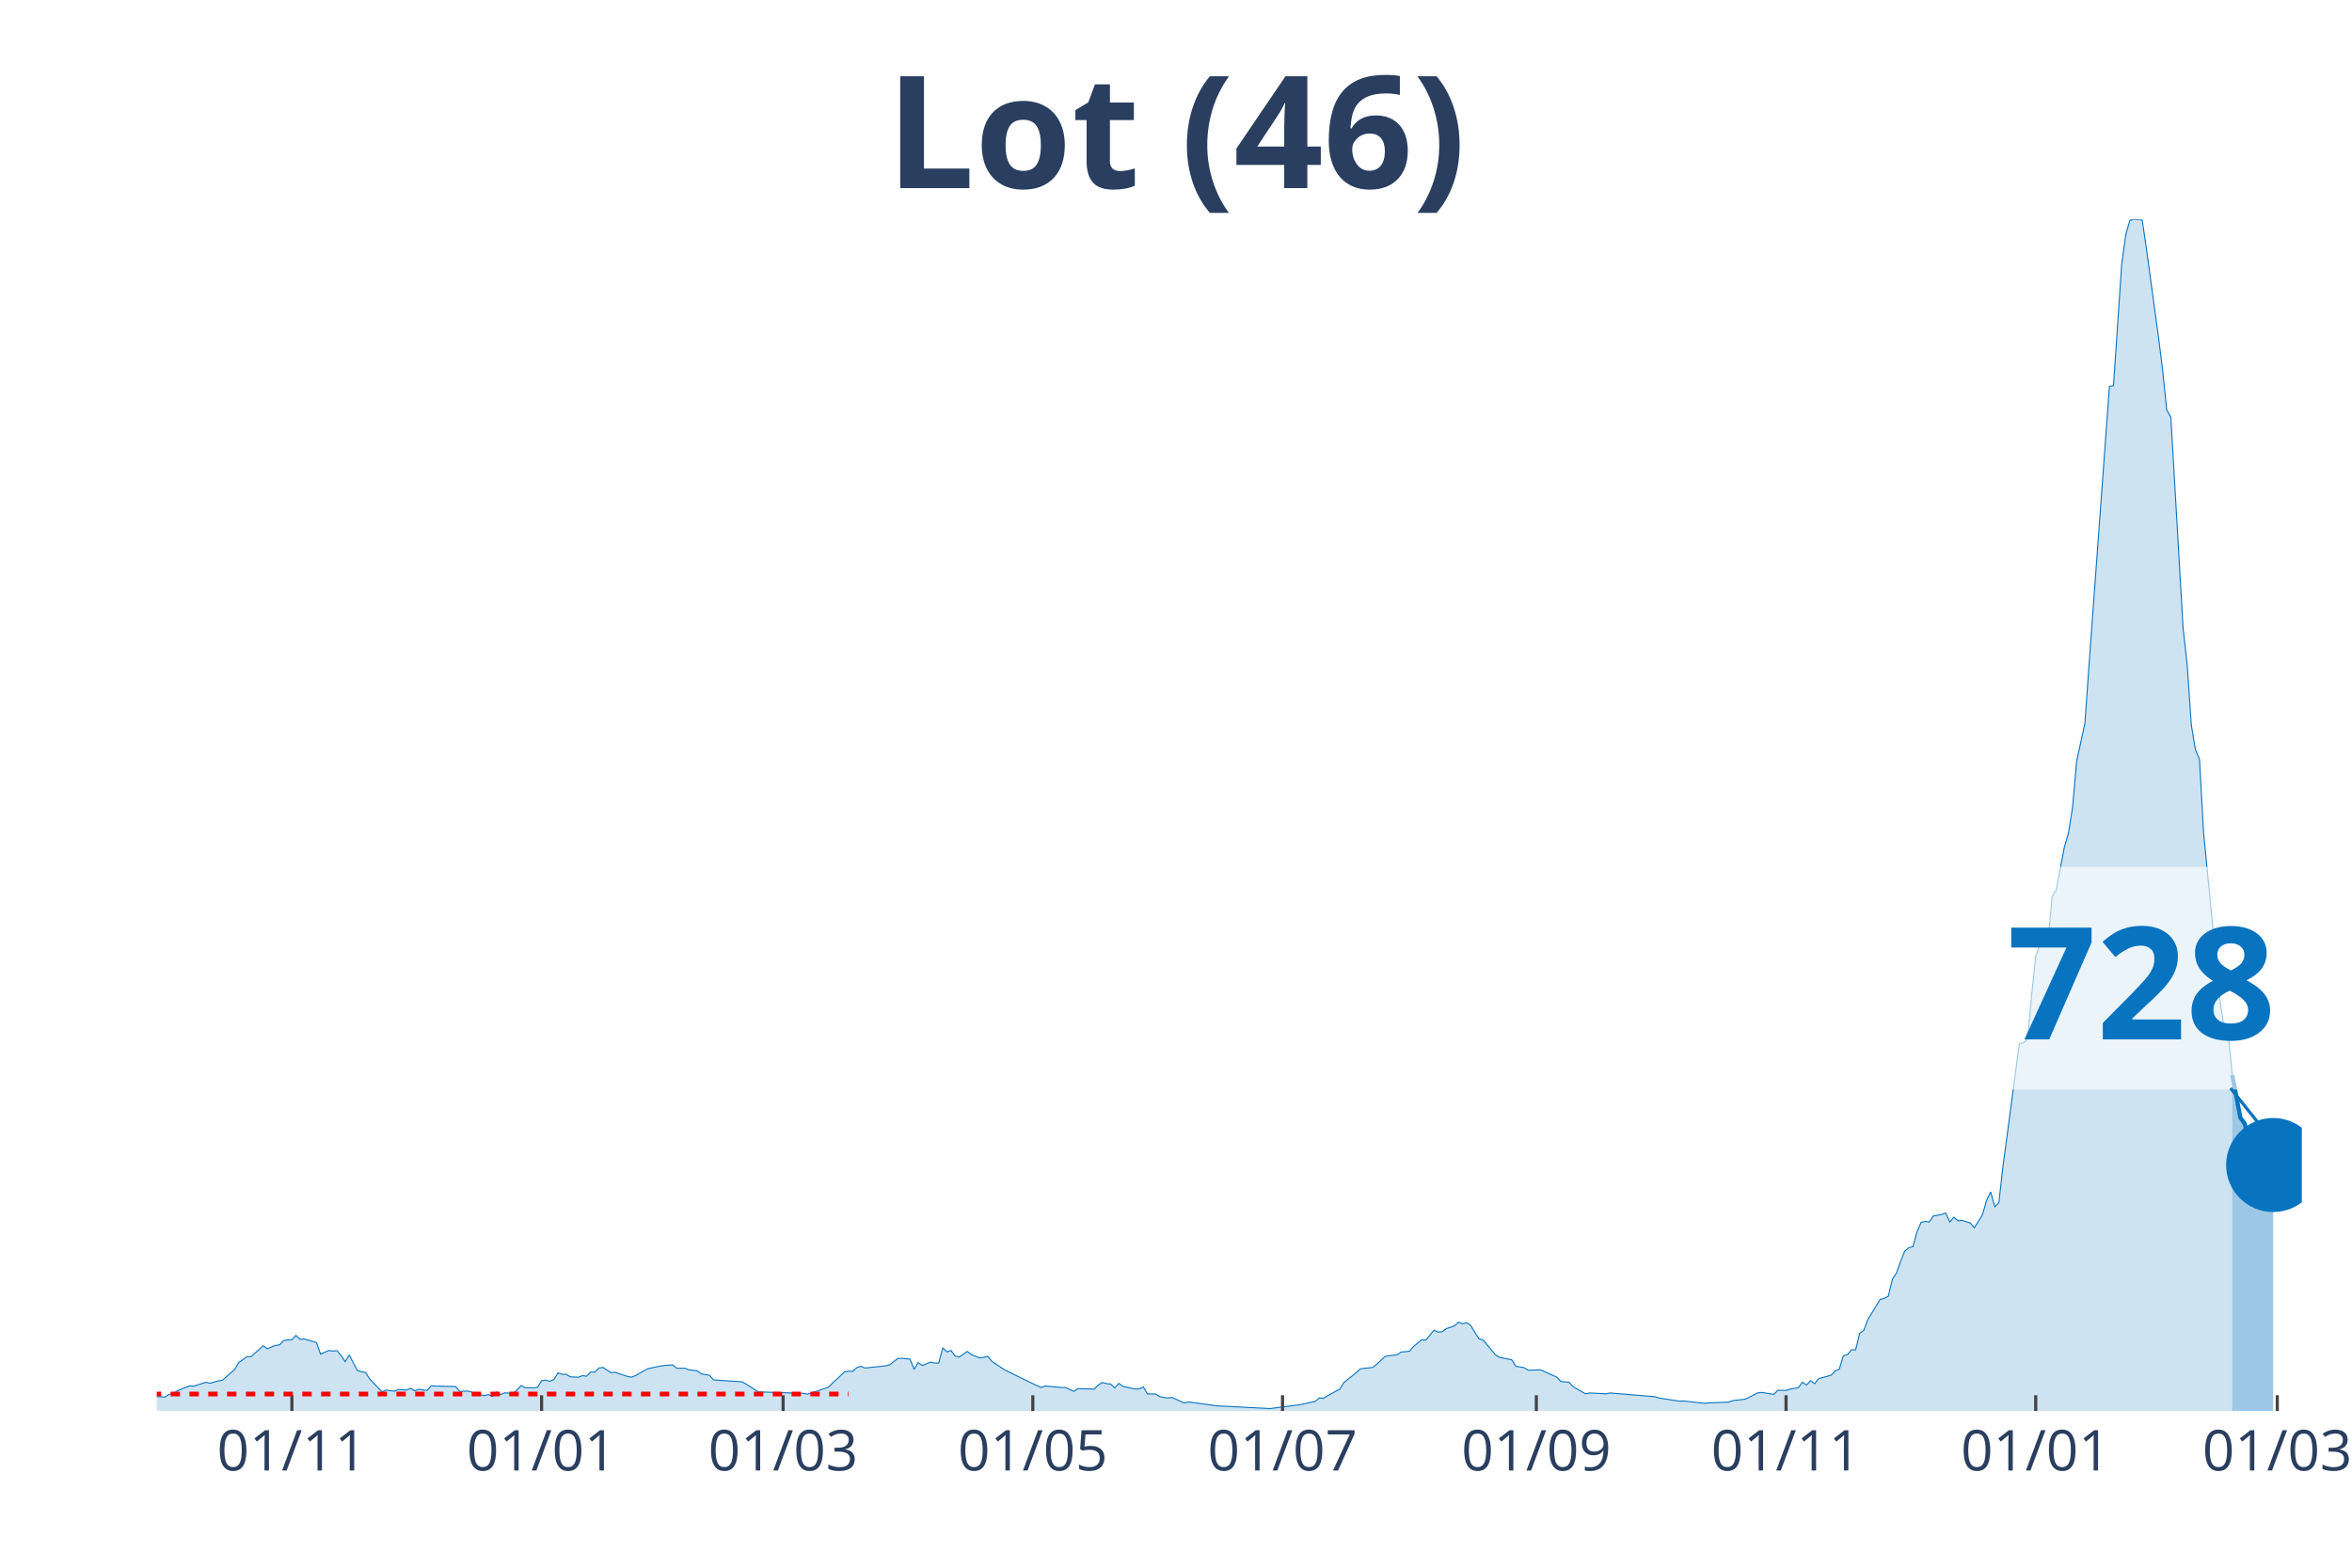
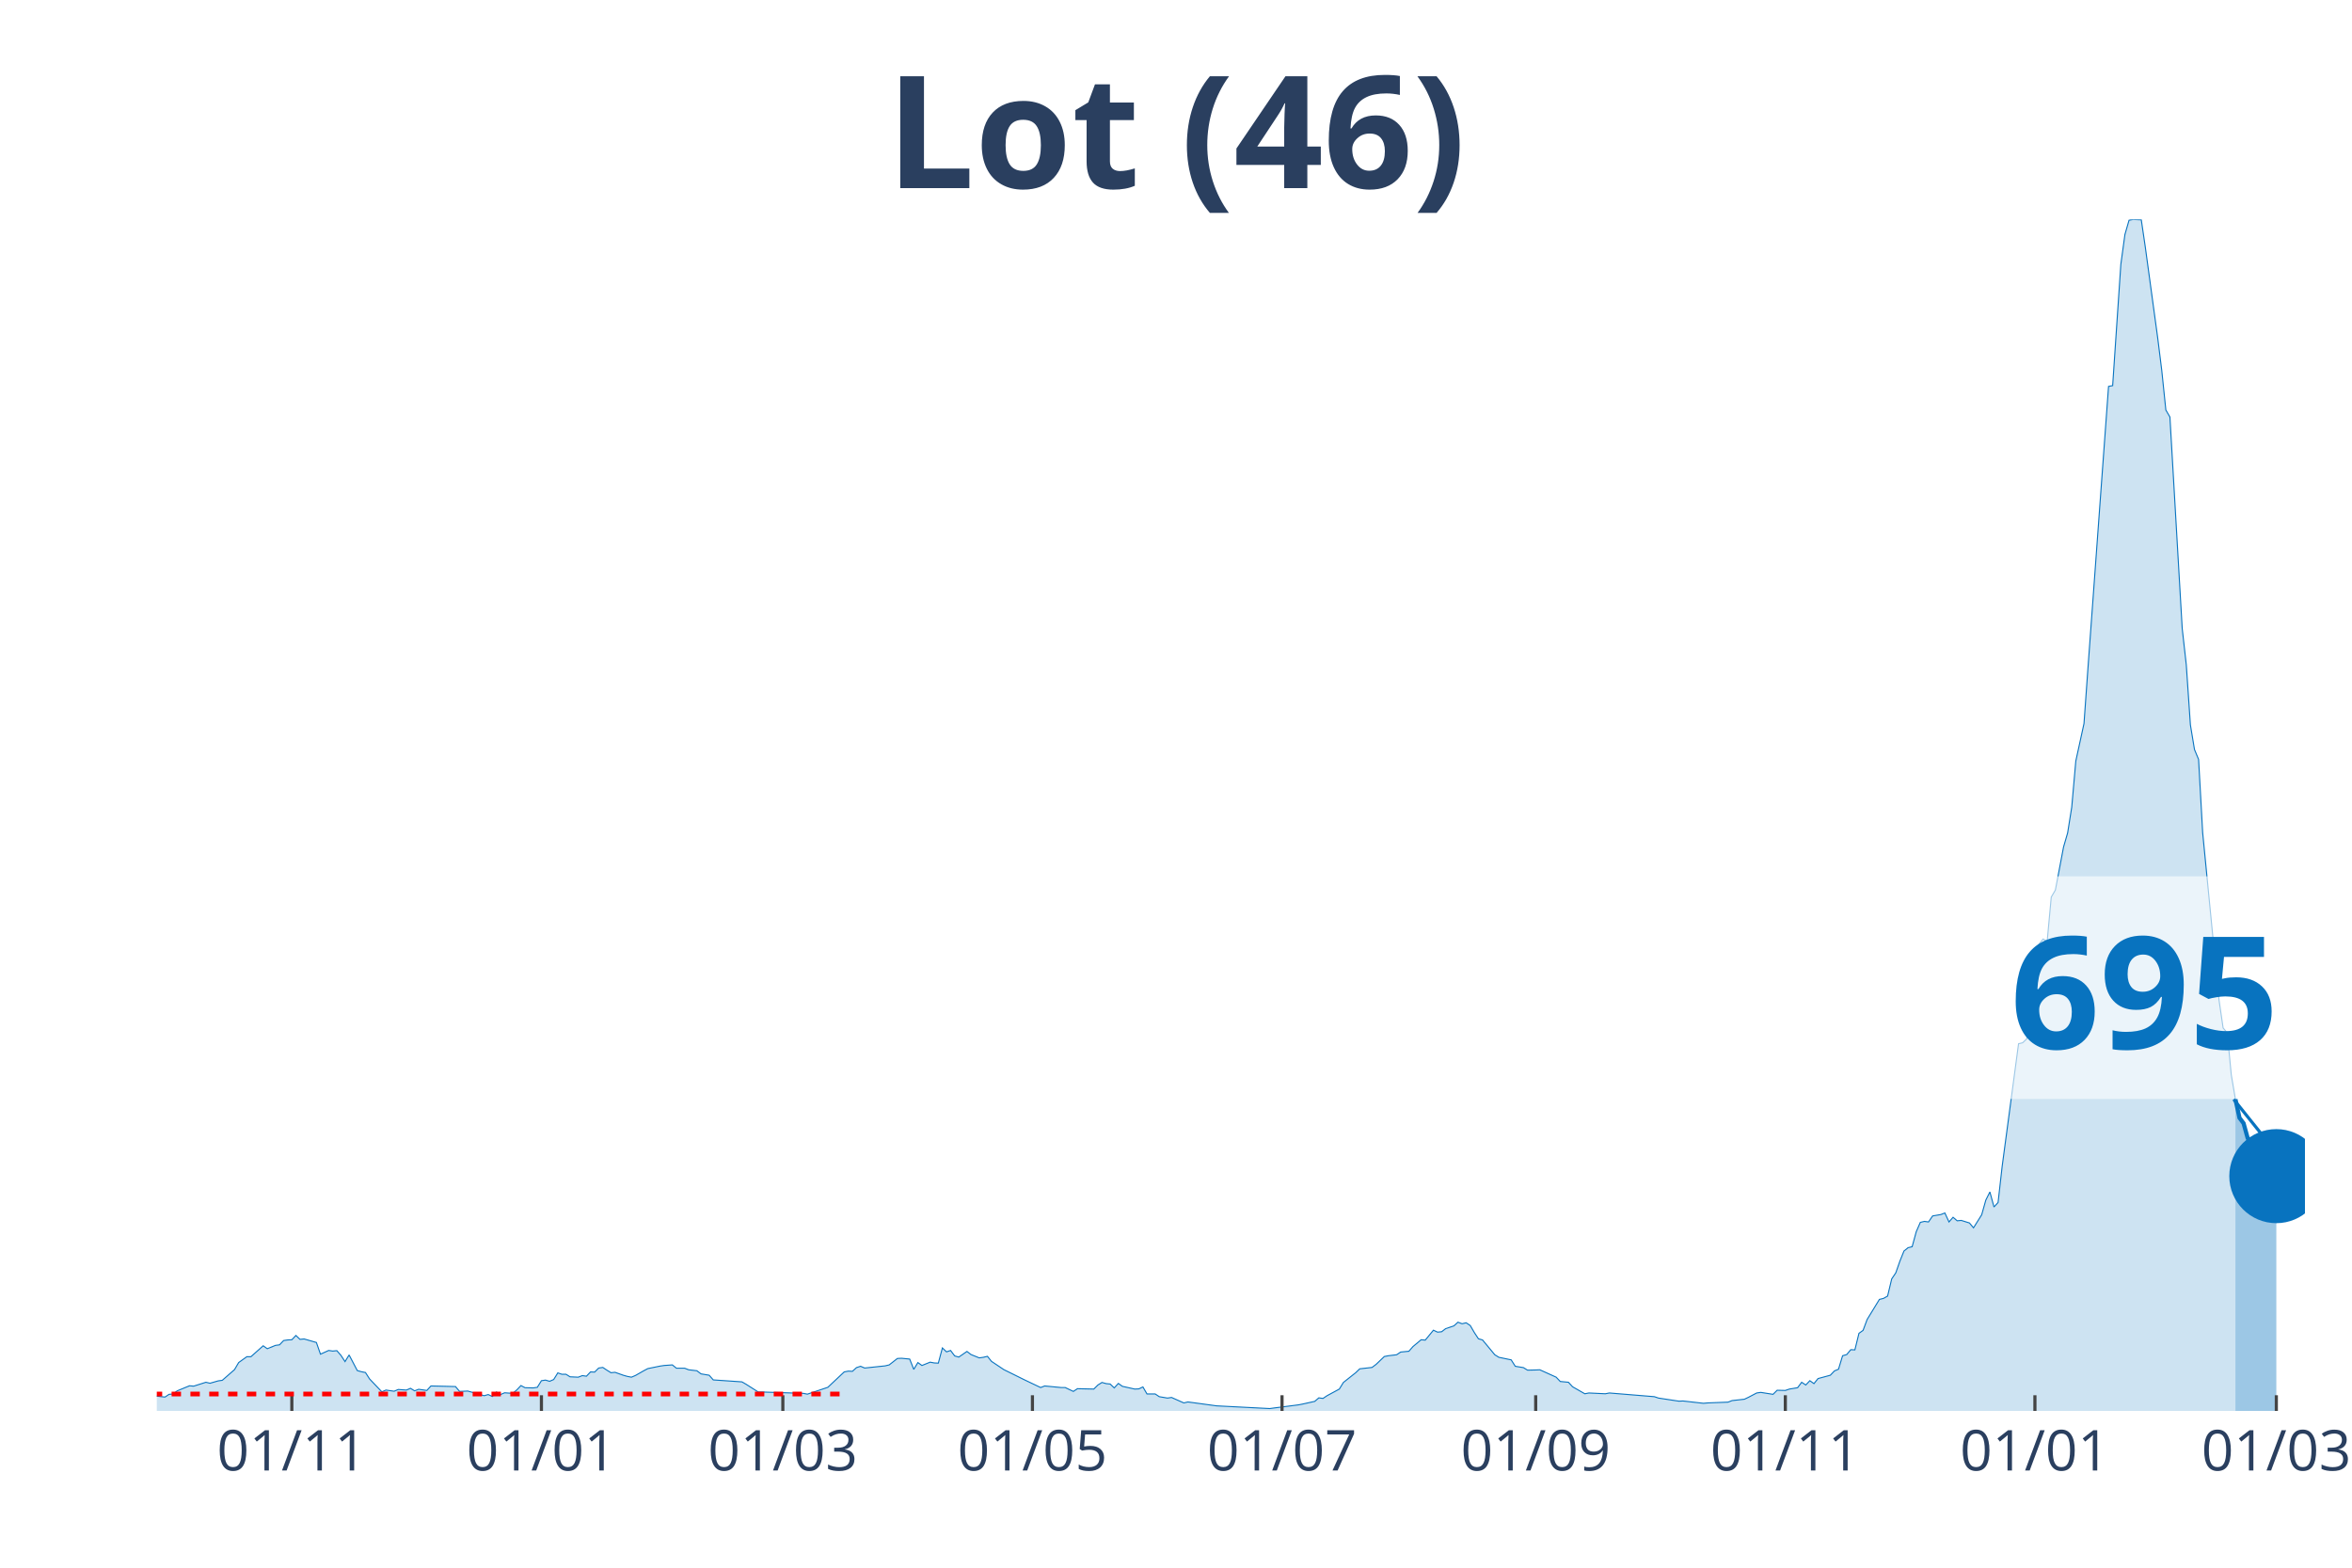
<svg xmlns="http://www.w3.org/2000/svg" class="main-svg" width="1125" height="750" style="" viewBox="0 0 750 500">
  <rect x="0" y="0" width="750" height="500" style="fill: rgb(0, 0, 0); fill-opacity: 0;" />
-   <defs id="defs-d92b0e">
+   <defs id="defs-a943a5">
    <g class="clips">
-       <clipPath id="clipd92b0exyplot" class="plotclip">
-         <rect width="684" height="380" />
+       <clipPath id="clipa943a5xyplot" class="plotclip">
+         <rect width="685" height="380" />
      </clipPath>
-       <clipPath class="axesclip" id="clipd92b0ex">
-         <rect x="50" y="0" width="684" height="500" />
+       <clipPath class="axesclip" id="clipa943a5x">
+         <rect x="50" y="0" width="685" height="500" />
      </clipPath>
-       <clipPath class="axesclip" id="clipd92b0ey">
+       <clipPath class="axesclip" id="clipa943a5y">
        <rect x="0" y="70" width="750" height="380" />
      </clipPath>
-       <clipPath class="axesclip" id="clipd92b0exy">
-         <rect x="50" y="70" width="684" height="380" />
+       <clipPath class="axesclip" id="clipa943a5xy">
+         <rect x="50" y="70" width="685" height="380" />
      </clipPath>
    </g>
    <g class="gradients" />
  </defs>
  <g class="bglayer">
-     <rect class="bg" x="50" y="70" width="684" height="380" style="fill: rgb(0, 0, 0); fill-opacity: 0; stroke-width: 0;" />
+     <rect class="bg" x="50" y="70" width="685" height="380" style="fill: rgb(0, 0, 0); fill-opacity: 0; stroke-width: 0;" />
  </g>
  <g class="layer-below">
    <g class="imagelayer" />
    <g class="shapelayer" />
  </g>
  <g class="cartesianlayer">
    <g class="subplot xy">
      <g class="layer-subplot">
        <g class="shapelayer" />
        <g class="imagelayer" />
      </g>
      <g class="gridlayer">
        <g class="x">
-           <path class="xgrid crisp" transform="translate(93.08,0)" d="M0,70v380" style="stroke: rgb(255, 255, 255); stroke-opacity: 1; stroke-width: 1px;" />
-           <path class="xgrid crisp" transform="translate(172.7,0)" d="M0,70v380" style="stroke: rgb(255, 255, 255); stroke-opacity: 1; stroke-width: 1px;" />
-           <path class="xgrid crisp" transform="translate(249.72,0)" d="M0,70v380" style="stroke: rgb(255, 255, 255); stroke-opacity: 1; stroke-width: 1px;" />
-           <path class="xgrid crisp" transform="translate(329.34,0)" d="M0,70v380" style="stroke: rgb(255, 255, 255); stroke-opacity: 1; stroke-width: 1px;" />
-           <path class="xgrid crisp" transform="translate(408.97,0)" d="M0,70v380" style="stroke: rgb(255, 255, 255); stroke-opacity: 1; stroke-width: 1px;" />
-           <path class="xgrid crisp" transform="translate(489.9,0)" d="M0,70v380" style="stroke: rgb(255, 255, 255); stroke-opacity: 1; stroke-width: 1px;" />
-           <path class="xgrid crisp" transform="translate(569.53,0)" d="M0,70v380" style="stroke: rgb(255, 255, 255); stroke-opacity: 1; stroke-width: 1px;" />
-           <path class="xgrid crisp" transform="translate(649.15,0)" d="M0,70v380" style="stroke: rgb(255, 255, 255); stroke-opacity: 1; stroke-width: 1px;" />
-           <path class="xgrid crisp" transform="translate(726.17,0)" d="M0,70v380" style="stroke: rgb(255, 255, 255); stroke-opacity: 1; stroke-width: 1px;" />
+           <path class="xgrid crisp" transform="translate(93.06,0)" d="M0,70v380" style="stroke: rgb(255, 255, 255); stroke-opacity: 1; stroke-width: 1px;" />
+           <path class="xgrid crisp" transform="translate(172.65,0)" d="M0,70v380" style="stroke: rgb(255, 255, 255); stroke-opacity: 1; stroke-width: 1px;" />
+           <path class="xgrid crisp" transform="translate(249.63,0)" d="M0,70v380" style="stroke: rgb(255, 255, 255); stroke-opacity: 1; stroke-width: 1px;" />
+           <path class="xgrid crisp" transform="translate(329.22,0)" d="M0,70v380" style="stroke: rgb(255, 255, 255); stroke-opacity: 1; stroke-width: 1px;" />
+           <path class="xgrid crisp" transform="translate(408.81,0)" d="M0,70v380" style="stroke: rgb(255, 255, 255); stroke-opacity: 1; stroke-width: 1px;" />
+           <path class="xgrid crisp" transform="translate(489.7,0)" d="M0,70v380" style="stroke: rgb(255, 255, 255); stroke-opacity: 1; stroke-width: 1px;" />
+           <path class="xgrid crisp" transform="translate(569.3,0)" d="M0,70v380" style="stroke: rgb(255, 255, 255); stroke-opacity: 1; stroke-width: 1px;" />
+           <path class="xgrid crisp" transform="translate(648.89,0)" d="M0,70v380" style="stroke: rgb(255, 255, 255); stroke-opacity: 1; stroke-width: 1px;" />
+           <path class="xgrid crisp" transform="translate(725.87,0)" d="M0,70v380" style="stroke: rgb(255, 255, 255); stroke-opacity: 1; stroke-width: 1px;" />
        </g>
        <g class="y" />
      </g>
      <g class="zerolinelayer" />
      <path class="xlines-below" />
      <path class="ylines-below" />
      <g class="overlines-below" />
      <g class="xaxislayer-below" />
      <g class="yaxislayer-below" />
      <g class="overaxes-below" />
-       <g class="plot" transform="translate(50, 70)" clip-path="url('#clipd92b0exyplot')">
+       <g class="plot" transform="translate(50, 70)" clip-path="url('#clipa943a5xyplot')">
        <g class="scatterlayer mlayer">
-           <g class="trace scatter tracebf7e1c" style="stroke-miterlimit: 2;">
+           <g class="trace scatter trace4a6f29" style="stroke-miterlimit: 2;">
            <g class="fills">
              <g>
-                 <path class="js-fill" d="M661.81,380L-177.53,380L-177.53,379.19L-124.01,380L-122.7,380L-57.44,378.63L-56.13,378.38L-44.38,379L-43.08,379L-39.16,379.19L-37.85,378.94L-13.05,374.22L-11.75,374.22L-5.22,374.59L-3.92,375.21L2.61,375.58L3.92,374.71L5.22,374.59L6.53,373.59L10.44,371.98L11.75,372.1L15.66,370.86L16.97,371.17L19.58,370.42L20.89,370.24L24.8,366.82L26.11,364.58L28.72,362.71L30.02,362.71L33.94,359.23L35.24,360.16L37.85,359.1L39.16,358.92L40.47,357.55L41.77,357.36L43.08,357.3L44.38,355.93L45.69,357.18L46.99,357.05L50.91,358.17L52.21,361.9L54.82,360.72L56.13,360.91L57.44,360.78L58.74,362.27L60.05,364.27L61.35,362.15L63.96,367.13L65.27,367.5L66.57,367.75L67.88,369.8L71.79,373.91L73.1,373.35L75.71,373.72L77.02,373.16L79.63,373.35L80.93,372.79L82.24,373.59L83.54,373.1L86.15,373.47L87.46,372.04L95.29,372.23L96.6,373.78L99.21,373.66L100.51,374.03L104.43,375.15L105.73,374.78L107.04,375.4L108.34,373.97L109.65,374.78L110.95,374.22L113.56,374.4L114.87,373.28L116.18,371.91L117.48,372.6L120.09,372.66L121.4,372.47L122.7,370.36L124.01,370.17L125.31,370.55L126.62,369.99L127.92,367.87L129.23,368.31L130.53,368.31L131.84,369.12L134.45,369.24L135.76,368.74L137.06,368.93L138.37,367.56L139.67,367.62L140.98,366.32L142.28,366.13L143.59,367L144.89,367.81L146.2,367.69L148.81,368.62L150.11,368.99L151.42,369.24L152.73,368.68L155.34,367.19L156.64,366.5L160.56,365.7L161.86,365.51L164.47,365.32L165.78,366.38L168.39,366.38L169.69,366.88L172.31,367.19L173.61,368.18L176.22,368.62L177.53,370.11L186.66,370.73L187.97,371.48L191.89,373.97L193.19,373.97L206.24,374.4L207.55,374.65L214.08,372.47L215.38,371.23L219.3,367.56L220.6,367.31L221.91,367.37L223.21,366.19L224.52,365.76L225.82,366.32L232.35,365.63L233.66,365.32L236.27,363.27L237.57,363.21L240.18,363.46L241.49,366.75L242.79,364.58L244.1,365.51L246.71,364.45L248.02,364.7L249.32,364.76L250.63,359.91L251.93,361.16L253.24,360.72L254.54,362.46L255.85,362.83L258.46,361.03L259.76,362.03L262.37,363.08L263.68,362.9L264.98,362.59L266.29,364.2L268.9,365.94L270.21,366.82L276.73,370.05L278.04,370.67L281.95,372.54L283.26,372.04L288.48,372.54L289.79,372.54L292.4,373.78L293.7,372.91L298.92,373.03L300.23,371.73L301.53,370.92L302.84,371.29L304.15,371.42L305.45,372.66L306.76,371.23L308.06,372.16L311.98,373.03L313.28,372.97L314.59,372.35L315.89,374.59L318.5,374.59L319.81,375.46L322.42,375.9L323.73,375.71L327.64,377.45L328.95,377.14L338.08,378.38L339.39,378.45L355.05,379.25L356.36,379.07L364.19,378.07L365.5,377.82L369.41,376.95L370.72,375.83L372.02,376.02L373.33,375.15L377.24,373.03L378.55,370.92L382.47,367.81L383.77,366.57L387.69,366.13L388.99,365.14L391.6,362.65L392.91,362.4L395.52,362.09L396.82,361.22L399.44,360.97L400.74,359.48L403.35,357.3L404.66,357.42L407.27,354.25L408.57,354.87L409.88,354.75L411.18,353.75L413.79,352.88L415.1,351.7L416.4,352.2L417.71,351.89L419.02,352.76L420.32,355L421.63,356.99L422.93,357.36L426.85,362.09L428.15,362.9L432.07,363.71L433.37,365.76L435.98,366.19L437.29,367L439.9,366.94L441.21,366.88L446.43,369.24L447.73,370.61L450.34,370.86L451.65,372.29L455.56,374.53L456.87,374.28L462.09,374.53L463.4,374.28L477.76,375.46L479.06,375.9L485.59,376.89L486.89,376.83L493.42,377.57L494.73,377.45L501.25,377.2L502.56,376.7L506.47,376.27L507.78,375.65L510.39,374.28L511.69,374.09L515.61,374.71L516.92,373.41L519.53,373.47L520.83,373.03L523.44,372.6L524.75,370.86L526.05,371.73L527.36,370.36L528.66,371.29L529.97,369.68L533.89,368.62L535.19,367.25L536.5,366.69L537.8,362.4L539.11,362.03L540.41,360.47L541.72,360.53L543.02,355.25L544.33,354.31L545.63,350.83L549.55,344.43L550.85,344.11L552.16,343.37L553.47,337.9L554.77,335.97L556.08,332.24L557.38,329L558.69,327.94L559.99,327.63L561.3,322.84L562.6,319.86L563.91,319.55L565.21,319.73L566.52,317.81L569.13,317.37L570.44,316.87L571.74,319.73L573.05,318.24L574.35,319.36L575.66,319.24L578.27,320.05L579.57,321.6L582.18,317.43L583.49,312.77L584.79,310.16L586.1,314.95L587.4,313.52L588.71,301.95L593.93,262.89L595.24,262.58L596.54,261.34L597.85,247.28L599.15,235.03L600.46,231.11L601.76,229.49L603.07,230.18L604.37,216.12L605.68,213.88L608.29,200.14L609.6,195.66L610.9,187.45L612.21,172.71L614.82,160.77L616.12,142.42L622.65,53.24L623.95,52.99L626.56,14.3L627.87,4.79L629.18,0.25L630.48,0L633.09,0.12L634.4,8.96L638.31,37.69L639.62,48.08L640.92,60.76L642.23,63L646.15,130.48L647.45,142.05L648.76,161.2L650.06,169.04L651.37,172.21L652.67,195.54L657.89,248.96L659.2,257.85L660.5,259.41L661.81,272.84" style="fill: rgb(8, 115, 191); fill-opacity: 0.2; stroke-width: 0;" />
+                 <path class="js-fill" d="M662.82,380L-177.45,380L-177.45,379.19L-123.95,380L-122.65,380L-57.41,378.63L-56.1,378.38L-44.36,379L-43.06,379L-39.14,379.19L-37.84,378.94L-11.74,374.22L-10.44,374.15L2.61,375.58L3.91,374.71L5.22,374.59L6.52,373.59L10.44,371.98L11.74,372.1L15.66,370.86L16.96,371.17L19.57,370.42L20.88,370.24L24.79,366.82L26.1,364.58L28.7,362.71L30.01,362.71L33.92,359.23L35.23,360.16L37.84,359.1L39.14,358.92L40.45,357.55L41.75,357.36L43.06,357.3L44.36,355.93L45.67,357.18L46.97,357.05L50.89,358.17L52.19,361.9L54.8,360.72L56.1,360.91L57.41,360.78L58.71,362.27L60.02,364.27L61.32,362.15L63.93,367.13L65.24,367.5L66.54,367.75L67.85,369.8L71.76,373.91L73.07,373.35L75.68,373.72L76.98,373.16L79.59,373.35L80.9,372.79L82.2,373.59L83.5,373.1L86.11,373.47L87.42,372.04L95.25,372.23L96.55,373.78L99.16,373.66L100.47,374.03L104.38,375.15L105.69,374.78L106.99,375.4L108.3,373.97L109.6,374.78L110.9,374.22L113.51,374.4L114.82,373.28L116.12,371.91L117.43,372.6L120.04,372.66L121.34,372.47L122.65,370.36L123.95,370.17L125.26,370.55L126.56,369.99L127.87,367.87L129.17,368.31L130.48,368.31L131.78,369.12L134.39,369.24L135.7,368.74L137,368.93L138.3,367.56L139.61,367.62L140.91,366.32L142.22,366.13L143.52,367L144.83,367.81L146.13,367.69L148.74,368.62L150.05,368.99L151.35,369.24L152.66,368.68L155.27,367.19L156.57,366.5L160.49,365.7L161.79,365.51L164.4,365.32L165.7,366.38L168.31,366.38L169.62,366.88L172.23,367.19L173.53,368.18L176.14,368.62L177.45,370.11L186.58,370.73L187.89,371.48L191.8,373.97L193.1,373.97L206.15,374.4L207.46,374.65L213.98,372.47L215.29,371.23L219.2,367.56L220.5,367.31L221.81,367.37L223.11,366.19L224.42,365.76L225.72,366.32L232.25,365.63L233.55,365.32L236.16,363.27L237.47,363.21L240.08,363.46L241.38,366.75L242.69,364.58L243.99,365.51L246.6,364.45L247.9,364.7L249.21,364.76L250.51,359.91L251.82,361.16L253.12,360.72L254.43,362.46L255.73,362.83L258.34,361.03L259.65,362.03L262.26,363.08L263.56,362.9L264.87,362.59L266.17,364.2L268.78,365.94L270.09,366.82L276.61,370.05L277.91,370.67L281.83,372.54L283.13,372.04L288.35,372.54L289.66,372.54L292.27,373.78L293.57,372.91L298.79,373.03L300.1,371.73L301.4,370.92L302.7,371.29L304.01,371.42L305.31,372.66L306.62,371.23L307.92,372.16L311.84,373.03L313.14,372.97L314.45,372.35L315.75,374.59L318.36,374.59L319.67,375.46L322.28,375.9L323.58,375.71L327.5,377.45L328.8,377.14L337.93,378.38L339.24,378.45L354.9,379.25L356.2,379.07L364.03,378.07L365.33,377.82L369.25,376.95L370.55,375.83L371.86,376.02L373.16,375.15L377.08,373.03L378.38,370.92L382.3,367.81L383.6,366.57L387.51,366.13L388.82,365.14L391.43,362.65L392.73,362.4L395.34,362.09L396.65,361.22L399.26,360.97L400.56,359.48L403.17,357.3L404.48,357.42L407.09,354.25L408.39,354.87L409.7,354.75L411,353.75L413.61,352.88L414.91,351.7L416.22,352.2L417.52,351.89L418.83,352.76L420.13,355L421.44,356.99L422.74,357.36L426.66,362.09L427.96,362.9L431.88,363.71L433.18,365.76L435.79,366.19L437.1,367L439.7,366.94L441.01,366.88L446.23,369.24L447.53,370.61L450.14,370.86L451.45,372.29L455.36,374.53L456.67,374.28L461.89,374.53L463.19,374.28L477.54,375.46L478.85,375.9L485.37,376.89L486.68,376.83L493.2,377.57L494.5,377.45L501.03,377.2L502.33,376.7L506.25,376.27L507.55,375.65L510.16,374.28L511.47,374.09L515.38,374.71L516.69,373.41L519.3,373.47L520.6,373.03L523.21,372.6L524.51,370.86L525.82,371.73L527.12,370.36L528.43,371.29L529.73,369.68L533.65,368.62L534.95,367.25L536.26,366.69L537.56,362.4L538.87,362.03L540.17,360.47L541.48,360.53L542.78,355.25L544.09,354.31L545.39,350.83L549.3,344.43L550.61,344.11L551.91,343.37L553.22,337.9L554.52,335.97L555.83,332.24L557.13,329L558.44,327.94L559.74,327.63L561.05,322.84L562.35,319.86L563.66,319.55L564.96,319.73L566.27,317.81L568.88,317.37L570.18,316.87L571.49,319.73L572.79,318.24L574.1,319.36L575.4,319.24L578.01,320.05L579.31,321.6L581.92,317.43L583.23,312.77L584.53,310.16L585.84,314.95L587.14,313.52L588.45,301.95L593.67,262.89L594.97,262.58L596.28,261.34L597.58,247.28L598.89,235.03L600.19,231.11L601.5,229.49L602.8,230.18L604.1,216.12L605.41,213.88L608.02,200.14L609.32,195.66L610.63,187.45L611.93,172.71L614.54,160.77L615.85,142.42L622.37,53.24L623.68,52.99L626.29,14.3L627.59,4.79L628.9,0.25L630.2,0L632.81,0.12L634.11,8.96L638.03,37.69L639.33,48.08L640.64,60.76L641.94,63L645.86,130.48L647.16,142.05L648.47,161.2L649.77,169.04L651.08,172.21L652.38,195.54L657.6,248.96L658.9,257.85L660.21,259.41L661.51,272.84L662.82,280.55" style="fill: rgb(8, 115, 191); fill-opacity: 0.2; stroke-width: 0;" />
              </g>
            </g>
            <g class="errorbars" />
            <g class="lines">
-               <path class="js-line" d="M-177.53,379.19L-124.01,380L-122.7,380L-57.44,378.63L-56.13,378.38L-44.38,379L-43.08,379L-39.16,379.19L-37.85,378.94L-13.05,374.22L-11.75,374.22L-5.22,374.59L-3.92,375.21L2.61,375.58L3.92,374.71L5.22,374.59L6.53,373.59L10.44,371.98L11.75,372.1L15.66,370.86L16.97,371.17L19.58,370.42L20.89,370.24L24.8,366.82L26.11,364.58L28.72,362.71L30.02,362.71L33.94,359.23L35.24,360.16L37.85,359.1L39.16,358.92L40.47,357.55L41.77,357.36L43.08,357.3L44.38,355.93L45.69,357.18L46.99,357.05L50.91,358.17L52.21,361.9L54.82,360.72L56.13,360.91L57.44,360.78L58.74,362.27L60.05,364.27L61.35,362.15L63.96,367.13L65.27,367.5L66.57,367.75L67.88,369.8L71.79,373.91L73.1,373.35L75.71,373.72L77.02,373.16L79.63,373.35L80.93,372.79L82.24,373.59L83.54,373.1L86.15,373.47L87.46,372.04L95.29,372.23L96.6,373.78L99.21,373.66L100.51,374.03L104.43,375.15L105.73,374.78L107.04,375.4L108.34,373.97L109.65,374.78L110.95,374.22L113.56,374.4L114.87,373.28L116.18,371.91L117.48,372.6L120.09,372.66L121.4,372.47L122.7,370.36L124.01,370.17L125.31,370.55L126.62,369.99L127.92,367.87L129.23,368.31L130.53,368.31L131.84,369.12L134.45,369.24L135.76,368.74L137.06,368.93L138.37,367.56L139.67,367.62L140.98,366.32L142.28,366.13L143.59,367L144.89,367.81L146.2,367.69L148.81,368.62L150.11,368.99L151.42,369.24L152.73,368.68L155.34,367.19L156.64,366.5L160.56,365.7L161.86,365.51L164.47,365.32L165.78,366.38L168.39,366.38L169.69,366.88L172.31,367.19L173.61,368.18L176.22,368.62L177.53,370.11L186.66,370.73L187.97,371.48L191.89,373.97L193.19,373.97L206.24,374.4L207.55,374.65L214.08,372.47L215.38,371.23L219.3,367.56L220.6,367.31L221.91,367.37L223.21,366.19L224.52,365.76L225.82,366.32L232.35,365.63L233.66,365.32L236.27,363.27L237.57,363.21L240.18,363.46L241.49,366.75L242.79,364.58L244.1,365.51L246.71,364.45L248.02,364.7L249.32,364.76L250.63,359.91L251.93,361.16L253.24,360.72L254.54,362.46L255.85,362.83L258.46,361.03L259.76,362.03L262.37,363.08L263.68,362.9L264.98,362.59L266.29,364.2L268.9,365.94L270.21,366.82L276.73,370.05L278.04,370.67L281.95,372.54L283.26,372.04L288.48,372.54L289.79,372.54L292.4,373.78L293.7,372.91L298.92,373.03L300.23,371.73L301.53,370.92L302.84,371.29L304.15,371.42L305.45,372.66L306.76,371.23L308.06,372.16L311.98,373.03L313.28,372.97L314.59,372.35L315.89,374.59L318.5,374.59L319.81,375.46L322.42,375.9L323.73,375.71L327.64,377.45L328.95,377.14L338.08,378.38L339.39,378.45L355.05,379.25L356.36,379.07L364.19,378.07L365.5,377.82L369.41,376.95L370.72,375.83L372.02,376.02L373.33,375.15L377.24,373.03L378.55,370.92L382.47,367.81L383.77,366.57L387.69,366.13L388.99,365.14L391.6,362.65L392.91,362.4L395.52,362.09L396.82,361.22L399.44,360.97L400.74,359.48L403.35,357.3L404.66,357.42L407.27,354.25L408.57,354.87L409.88,354.75L411.18,353.75L413.79,352.88L415.1,351.7L416.4,352.2L417.71,351.89L419.02,352.76L420.32,355L421.63,356.99L422.93,357.36L426.85,362.09L428.15,362.9L432.07,363.71L433.37,365.76L435.98,366.19L437.29,367L439.9,366.94L441.21,366.88L446.43,369.24L447.73,370.61L450.34,370.86L451.65,372.29L455.56,374.53L456.87,374.28L462.09,374.53L463.4,374.28L477.76,375.46L479.06,375.9L485.59,376.89L486.89,376.83L493.42,377.57L494.73,377.45L501.25,377.2L502.56,376.7L506.47,376.27L507.78,375.65L510.39,374.28L511.69,374.09L515.61,374.71L516.92,373.41L519.53,373.47L520.83,373.03L523.44,372.6L524.75,370.86L526.05,371.73L527.36,370.36L528.66,371.29L529.97,369.68L533.89,368.62L535.19,367.25L536.5,366.69L537.8,362.4L539.11,362.03L540.41,360.47L541.72,360.53L543.02,355.25L544.33,354.31L545.63,350.83L549.55,344.43L550.85,344.11L552.16,343.37L553.47,337.9L554.77,335.97L556.08,332.24L557.38,329L558.69,327.94L559.99,327.63L561.3,322.84L562.6,319.86L563.91,319.55L565.21,319.73L566.52,317.81L569.13,317.37L570.44,316.87L571.74,319.73L573.05,318.24L574.35,319.36L575.66,319.24L578.27,320.05L579.57,321.6L582.18,317.43L583.49,312.77L584.79,310.16L586.1,314.95L587.4,313.52L588.71,301.95L593.93,262.89L595.24,262.58L596.54,261.34L597.85,247.28L599.15,235.03L600.46,231.11L601.76,229.49L603.07,230.18L604.37,216.12L605.68,213.88L608.29,200.14L609.6,195.66L610.9,187.45L612.21,172.71L614.82,160.77L616.12,142.42L622.65,53.24L623.95,52.99L626.56,14.3L627.87,4.79L629.18,0.25L630.48,0L633.09,0.12L634.4,8.96L638.31,37.69L639.62,48.08L640.92,60.76L642.23,63L646.15,130.48L647.45,142.05L648.76,161.2L650.06,169.04L651.37,172.21L652.67,195.54L657.89,248.96L659.2,257.85L660.5,259.41L661.81,272.84" style="vector-effect: non-scaling-stroke; fill: none; stroke: rgb(8, 115, 191); stroke-opacity: 1; stroke-width: 0.5px; opacity: 1;" />
+               <path class="js-line" d="M-177.45,379.19L-123.95,380L-122.65,380L-57.41,378.63L-56.1,378.38L-44.36,379L-43.06,379L-39.14,379.19L-37.84,378.94L-11.74,374.22L-10.44,374.15L2.61,375.58L3.91,374.71L5.22,374.59L6.52,373.59L10.44,371.98L11.74,372.1L15.66,370.86L16.96,371.17L19.57,370.42L20.88,370.24L24.79,366.82L26.1,364.58L28.7,362.71L30.01,362.71L33.92,359.23L35.23,360.16L37.84,359.1L39.14,358.92L40.45,357.55L41.75,357.36L43.06,357.3L44.36,355.93L45.67,357.18L46.97,357.05L50.89,358.17L52.19,361.9L54.8,360.72L56.1,360.91L57.41,360.78L58.71,362.27L60.02,364.27L61.32,362.15L63.93,367.13L65.24,367.5L66.54,367.75L67.85,369.8L71.76,373.91L73.07,373.35L75.68,373.72L76.98,373.16L79.59,373.35L80.9,372.79L82.2,373.59L83.5,373.1L86.11,373.47L87.42,372.04L95.25,372.23L96.55,373.78L99.16,373.66L100.47,374.03L104.38,375.15L105.69,374.78L106.99,375.4L108.3,373.97L109.6,374.78L110.9,374.22L113.51,374.4L114.82,373.28L116.12,371.91L117.43,372.6L120.04,372.66L121.34,372.47L122.65,370.36L123.95,370.17L125.26,370.55L126.56,369.99L127.87,367.87L129.17,368.31L130.48,368.31L131.78,369.12L134.39,369.24L135.7,368.74L137,368.93L138.3,367.56L139.61,367.62L140.91,366.32L142.22,366.13L143.52,367L144.83,367.81L146.13,367.69L148.74,368.62L150.05,368.99L151.35,369.24L152.66,368.68L155.27,367.19L156.57,366.5L160.49,365.7L161.79,365.51L164.4,365.32L165.7,366.38L168.31,366.38L169.62,366.88L172.23,367.19L173.53,368.18L176.14,368.62L177.45,370.11L186.58,370.73L187.89,371.48L191.8,373.97L193.1,373.97L206.15,374.4L207.46,374.65L213.98,372.47L215.29,371.23L219.2,367.56L220.5,367.31L221.81,367.37L223.11,366.19L224.42,365.76L225.72,366.32L232.25,365.63L233.55,365.32L236.16,363.27L237.47,363.21L240.08,363.46L241.38,366.75L242.69,364.58L243.99,365.51L246.6,364.45L247.9,364.7L249.21,364.76L250.51,359.91L251.82,361.16L253.12,360.72L254.43,362.46L255.73,362.83L258.34,361.03L259.65,362.03L262.26,363.08L263.56,362.9L264.87,362.59L266.17,364.2L268.78,365.94L270.09,366.82L276.61,370.05L277.91,370.67L281.83,372.54L283.13,372.04L288.35,372.54L289.66,372.54L292.27,373.78L293.57,372.91L298.79,373.03L300.1,371.73L301.4,370.92L302.7,371.29L304.01,371.42L305.31,372.66L306.62,371.23L307.92,372.16L311.84,373.03L313.14,372.97L314.45,372.35L315.75,374.59L318.36,374.59L319.67,375.46L322.28,375.9L323.58,375.71L327.5,377.45L328.8,377.14L337.93,378.38L339.24,378.45L354.9,379.25L356.2,379.07L364.03,378.07L365.33,377.82L369.25,376.95L370.55,375.83L371.86,376.02L373.16,375.15L377.08,373.03L378.38,370.92L382.3,367.81L383.6,366.57L387.51,366.13L388.82,365.14L391.43,362.65L392.73,362.4L395.34,362.09L396.65,361.22L399.26,360.97L400.56,359.48L403.17,357.3L404.48,357.42L407.09,354.25L408.39,354.87L409.7,354.75L411,353.75L413.61,352.88L414.91,351.7L416.22,352.2L417.52,351.89L418.83,352.76L420.13,355L421.44,356.99L422.74,357.36L426.66,362.09L427.96,362.9L431.88,363.71L433.18,365.76L435.79,366.19L437.1,367L439.7,366.94L441.01,366.88L446.23,369.24L447.53,370.61L450.14,370.86L451.45,372.29L455.36,374.53L456.67,374.28L461.89,374.53L463.19,374.28L477.54,375.46L478.85,375.9L485.37,376.89L486.68,376.83L493.2,377.57L494.5,377.45L501.03,377.2L502.33,376.7L506.25,376.27L507.55,375.65L510.16,374.28L511.47,374.09L515.38,374.71L516.69,373.41L519.3,373.47L520.6,373.03L523.21,372.6L524.51,370.86L525.82,371.73L527.12,370.36L528.43,371.29L529.73,369.68L533.65,368.62L534.95,367.25L536.26,366.69L537.56,362.4L538.87,362.03L540.17,360.47L541.48,360.53L542.78,355.25L544.09,354.31L545.39,350.83L549.3,344.43L550.61,344.11L551.91,343.37L553.22,337.9L554.52,335.97L555.83,332.24L557.13,329L558.44,327.94L559.74,327.63L561.05,322.84L562.35,319.86L563.66,319.55L564.96,319.73L566.27,317.81L568.88,317.37L570.18,316.87L571.49,319.73L572.79,318.24L574.1,319.36L575.4,319.24L578.01,320.05L579.31,321.6L581.92,317.43L583.23,312.77L584.53,310.16L585.84,314.95L587.14,313.52L588.45,301.95L593.67,262.89L594.97,262.58L596.28,261.34L597.58,247.28L598.89,235.03L600.19,231.11L601.5,229.49L602.8,230.18L604.1,216.12L605.41,213.88L608.02,200.14L609.32,195.66L610.63,187.45L611.93,172.71L614.54,160.77L615.85,142.42L622.37,53.24L623.68,52.99L626.29,14.3L627.59,4.79L628.9,0.25L630.2,0L632.81,0.12L634.11,8.96L638.03,37.69L639.33,48.08L640.64,60.76L641.94,63L645.86,130.48L647.16,142.05L648.47,161.2L649.77,169.04L651.08,172.21L652.38,195.54L657.6,248.96L658.9,257.85L660.21,259.41L661.51,272.84L662.82,280.55" style="vector-effect: non-scaling-stroke; fill: none; stroke: rgb(8, 115, 191); stroke-opacity: 1; stroke-width: 0.5px; opacity: 1;" />
            </g>
            <g class="points" />
            <g class="text" />
          </g>
-           <g class="trace scatter tracea1e927" style="stroke-miterlimit: 2;">
+           <g class="trace scatter trace2fe83c" style="stroke-miterlimit: 2;">
            <g class="fills">
              <g>
-                 <path class="js-fill" d="M674.86,380L661.81,380L661.81,272.84L664.42,286.52L665.73,288.27L667.03,292.99L668.34,293.99L669.64,294.8L670.95,297.41L672.25,299.83L673.56,298.03L674.86,301.57" style="fill: rgb(8, 115, 191); fill-opacity: 0.4; stroke-width: 0;" />
+                 <path class="js-fill" d="M675.87,380L662.82,380L662.82,280.55L664.12,286.52L665.43,288.27L666.73,292.99L668.04,293.99L669.34,294.8L670.65,297.41L671.95,299.83L673.26,298.03L675.87,305.12" style="fill: rgb(8, 115, 191); fill-opacity: 0.4; stroke-width: 0;" />
              </g>
            </g>
            <g class="errorbars" />
            <g class="lines">
-               <path class="js-line" d="M661.81,272.84L664.42,286.52L665.73,288.27L667.03,292.99L668.34,293.99L669.64,294.8L670.95,297.41L672.25,299.83L673.56,298.03L674.86,301.57" style="vector-effect: non-scaling-stroke; fill: none; stroke: rgb(8, 115, 191); stroke-opacity: 1; stroke-width: 2px; opacity: 1;" />
+               <path class="js-line" d="M662.82,280.55L664.12,286.52L665.43,288.27L666.73,292.99L668.04,293.99L669.34,294.8L670.65,297.41L671.95,299.83L673.26,298.03L675.87,305.12" style="vector-effect: non-scaling-stroke; fill: none; stroke: rgb(8, 115, 191); stroke-opacity: 1; stroke-width: 2px; opacity: 1;" />
            </g>
            <g class="points" />
            <g class="text" />
          </g>
-           <g class="trace scatter tracec855ea" style="stroke-miterlimit: 2; opacity: 1;">
+           <g class="trace scatter tracec04a7c" style="stroke-miterlimit: 2; opacity: 1;">
            <g class="fills" />
            <g class="errorbars" />
            <g class="lines" />
            <g class="points">
-               <path class="point" transform="translate(674.86,301.57)" d="M15,0A15,15 0 1,1 0,-15A15,15 0 0,1 15,0Z" style="opacity: 1; stroke-width: 0px; fill: rgb(8, 115, 191); fill-opacity: 1;" />
+               <path class="point" transform="translate(675.87,305.12)" d="M15,0A15,15 0 1,1 0,-15A15,15 0 0,1 15,0Z" style="opacity: 1; stroke-width: 0px; fill: rgb(8, 115, 191); fill-opacity: 1;" />
            </g>
            <g class="text" />
          </g>
        </g>
      </g>
      <g class="overplot" />
      <path class="xlines-above crisp" style="fill: none; stroke-width: 1px; stroke: rgb(0, 0, 0); stroke-opacity: 0;" d="" />
      <path class="ylines-above crisp" style="fill: none;" d="M0,0" />
      <g class="overlines-above" />
      <g class="xaxislayer-above">
-         <path class="xtick ticks crisp" d="M0,450v-5" transform="translate(93.08,0)" style="stroke: rgb(68, 68, 68); stroke-opacity: 1; stroke-width: 1px;" />
-         <path class="xtick ticks crisp" d="M0,450v-5" transform="translate(172.7,0)" style="stroke: rgb(68, 68, 68); stroke-opacity: 1; stroke-width: 1px;" />
-         <path class="xtick ticks crisp" d="M0,450v-5" transform="translate(249.72,0)" style="stroke: rgb(68, 68, 68); stroke-opacity: 1; stroke-width: 1px;" />
-         <path class="xtick ticks crisp" d="M0,450v-5" transform="translate(329.34,0)" style="stroke: rgb(68, 68, 68); stroke-opacity: 1; stroke-width: 1px;" />
-         <path class="xtick ticks crisp" d="M0,450v-5" transform="translate(408.97,0)" style="stroke: rgb(68, 68, 68); stroke-opacity: 1; stroke-width: 1px;" />
-         <path class="xtick ticks crisp" d="M0,450v-5" transform="translate(489.9,0)" style="stroke: rgb(68, 68, 68); stroke-opacity: 1; stroke-width: 1px;" />
-         <path class="xtick ticks crisp" d="M0,450v-5" transform="translate(569.53,0)" style="stroke: rgb(68, 68, 68); stroke-opacity: 1; stroke-width: 1px;" />
-         <path class="xtick ticks crisp" d="M0,450v-5" transform="translate(649.15,0)" style="stroke: rgb(68, 68, 68); stroke-opacity: 1; stroke-width: 1px;" />
-         <path class="xtick ticks crisp" d="M0,450v-5" transform="translate(726.17,0)" style="stroke: rgb(68, 68, 68); stroke-opacity: 1; stroke-width: 1px;" />
+         <path class="xtick ticks crisp" d="M0,450v-5" transform="translate(93.06,0)" style="stroke: rgb(68, 68, 68); stroke-opacity: 1; stroke-width: 1px;" />
+         <path class="xtick ticks crisp" d="M0,450v-5" transform="translate(172.65,0)" style="stroke: rgb(68, 68, 68); stroke-opacity: 1; stroke-width: 1px;" />
+         <path class="xtick ticks crisp" d="M0,450v-5" transform="translate(249.63,0)" style="stroke: rgb(68, 68, 68); stroke-opacity: 1; stroke-width: 1px;" />
+         <path class="xtick ticks crisp" d="M0,450v-5" transform="translate(329.22,0)" style="stroke: rgb(68, 68, 68); stroke-opacity: 1; stroke-width: 1px;" />
+         <path class="xtick ticks crisp" d="M0,450v-5" transform="translate(408.81,0)" style="stroke: rgb(68, 68, 68); stroke-opacity: 1; stroke-width: 1px;" />
+         <path class="xtick ticks crisp" d="M0,450v-5" transform="translate(489.7,0)" style="stroke: rgb(68, 68, 68); stroke-opacity: 1; stroke-width: 1px;" />
+         <path class="xtick ticks crisp" d="M0,450v-5" transform="translate(569.3,0)" style="stroke: rgb(68, 68, 68); stroke-opacity: 1; stroke-width: 1px;" />
+         <path class="xtick ticks crisp" d="M0,450v-5" transform="translate(648.89,0)" style="stroke: rgb(68, 68, 68); stroke-opacity: 1; stroke-width: 1px;" />
+         <path class="xtick ticks crisp" d="M0,450v-5" transform="translate(725.87,0)" style="stroke: rgb(68, 68, 68); stroke-opacity: 1; stroke-width: 1px;" />
        <g class="xtick">
-           <text text-anchor="middle" x="0" y="469" transform="translate(93.08,0)" style="font-family: 'Open Sans', verdana, arial, sans-serif; font-size: 18px; fill: rgb(42, 63, 95); fill-opacity: 1; white-space: pre;">01/11</text>
+           <text text-anchor="middle" x="0" y="469" transform="translate(93.06,0)" style="font-family: 'Open Sans', verdana, arial, sans-serif; font-size: 18px; fill: rgb(42, 63, 95); fill-opacity: 1; white-space: pre;">01/11</text>
        </g>
        <g class="xtick">
-           <text text-anchor="middle" x="0" y="469" transform="translate(172.7,0)" style="font-family: 'Open Sans', verdana, arial, sans-serif; font-size: 18px; fill: rgb(42, 63, 95); fill-opacity: 1; white-space: pre;">01/01</text>
+           <text text-anchor="middle" x="0" y="469" transform="translate(172.65,0)" style="font-family: 'Open Sans', verdana, arial, sans-serif; font-size: 18px; fill: rgb(42, 63, 95); fill-opacity: 1; white-space: pre;">01/01</text>
        </g>
        <g class="xtick">
-           <text text-anchor="middle" x="0" y="469" transform="translate(249.72,0)" style="font-family: 'Open Sans', verdana, arial, sans-serif; font-size: 18px; fill: rgb(42, 63, 95); fill-opacity: 1; white-space: pre;">01/03</text>
+           <text text-anchor="middle" x="0" y="469" transform="translate(249.63,0)" style="font-family: 'Open Sans', verdana, arial, sans-serif; font-size: 18px; fill: rgb(42, 63, 95); fill-opacity: 1; white-space: pre;">01/03</text>
        </g>
        <g class="xtick">
-           <text text-anchor="middle" x="0" y="469" transform="translate(329.34,0)" style="font-family: 'Open Sans', verdana, arial, sans-serif; font-size: 18px; fill: rgb(42, 63, 95); fill-opacity: 1; white-space: pre;">01/05</text>
+           <text text-anchor="middle" x="0" y="469" transform="translate(329.22,0)" style="font-family: 'Open Sans', verdana, arial, sans-serif; font-size: 18px; fill: rgb(42, 63, 95); fill-opacity: 1; white-space: pre;">01/05</text>
        </g>
        <g class="xtick">
-           <text text-anchor="middle" x="0" y="469" transform="translate(408.97,0)" style="font-family: 'Open Sans', verdana, arial, sans-serif; font-size: 18px; fill: rgb(42, 63, 95); fill-opacity: 1; white-space: pre;">01/07</text>
+           <text text-anchor="middle" x="0" y="469" transform="translate(408.81,0)" style="font-family: 'Open Sans', verdana, arial, sans-serif; font-size: 18px; fill: rgb(42, 63, 95); fill-opacity: 1; white-space: pre;">01/07</text>
        </g>
        <g class="xtick">
-           <text text-anchor="middle" x="0" y="469" transform="translate(489.9,0)" style="font-family: 'Open Sans', verdana, arial, sans-serif; font-size: 18px; fill: rgb(42, 63, 95); fill-opacity: 1; white-space: pre;">01/09</text>
+           <text text-anchor="middle" x="0" y="469" transform="translate(489.7,0)" style="font-family: 'Open Sans', verdana, arial, sans-serif; font-size: 18px; fill: rgb(42, 63, 95); fill-opacity: 1; white-space: pre;">01/09</text>
        </g>
        <g class="xtick">
-           <text text-anchor="middle" x="0" y="469" transform="translate(569.53,0)" style="font-family: 'Open Sans', verdana, arial, sans-serif; font-size: 18px; fill: rgb(42, 63, 95); fill-opacity: 1; white-space: pre;">01/11</text>
+           <text text-anchor="middle" x="0" y="469" transform="translate(569.3,0)" style="font-family: 'Open Sans', verdana, arial, sans-serif; font-size: 18px; fill: rgb(42, 63, 95); fill-opacity: 1; white-space: pre;">01/11</text>
        </g>
        <g class="xtick">
-           <text text-anchor="middle" x="0" y="469" transform="translate(649.15,0)" style="font-family: 'Open Sans', verdana, arial, sans-serif; font-size: 18px; fill: rgb(42, 63, 95); fill-opacity: 1; white-space: pre;">01/01</text>
+           <text text-anchor="middle" x="0" y="469" transform="translate(648.89,0)" style="font-family: 'Open Sans', verdana, arial, sans-serif; font-size: 18px; fill: rgb(42, 63, 95); fill-opacity: 1; white-space: pre;">01/01</text>
        </g>
        <g class="xtick">
-           <text text-anchor="middle" x="0" y="469" transform="translate(726.17,0)" style="font-family: 'Open Sans', verdana, arial, sans-serif; font-size: 18px; fill: rgb(42, 63, 95); fill-opacity: 1; white-space: pre;">01/03</text>
+           <text text-anchor="middle" x="0" y="469" transform="translate(725.87,0)" style="font-family: 'Open Sans', verdana, arial, sans-serif; font-size: 18px; fill: rgb(42, 63, 95); fill-opacity: 1; white-space: pre;">01/03</text>
        </g>
      </g>
      <g class="yaxislayer-above" />
      <g class="overaxes-above" />
    </g>
  </g>
  <g class="polarlayer" />
  <g class="ternarylayer" />
  <g class="geolayer" />
  <g class="funnelarealayer" />
  <g class="pielayer" />
  <g class="treemaplayer" />
  <g class="sunburstlayer" />
  <g class="glimages" />
-   <defs id="topdefs-d92b0e">
+   <defs id="topdefs-a943a5">
    <g class="clips" />
  </defs>
  <g class="layer-above">
    <g class="imagelayer" />
    <g class="shapelayer">
-       <path data-index="0" fill-rule="evenodd" d="M-683.6,444.62L270.6,444.62" clip-path="url('#clipd92b0exy')" style="opacity: 1; stroke: rgb(255, 0, 0); stroke-opacity: 1; fill: rgb(0, 0, 0); fill-opacity: 0; stroke-dasharray: 3px, 3px; stroke-width: 1.5px;" />
+       <path data-index="0" fill-rule="evenodd" d="M-683.28,444.62L270.5,444.62" clip-path="url('#clipa943a5xy')" style="opacity: 1; stroke: rgb(255, 0, 0); stroke-opacity: 1; fill: rgb(0, 0, 0); fill-opacity: 0; stroke-dasharray: 3px, 3px; stroke-width: 1.5px;" />
    </g>
  </g>
  <g class="infolayer">
    <g class="g-gtitle">
      <text class="gtitle" x="375" y="25" text-anchor="middle" dy="0.7em" style="font-family: 'Open Sans', verdana, arial, sans-serif; font-size: 50px; fill: rgb(42, 63, 95); opacity: 1; font-weight: normal; white-space: pre;">
        <tspan style="font-weight:bold">Lot (46)</tspan>
      </text>
    </g>
    <g class="g-xtitle" />
    <g class="annotation" data-index="0" style="opacity: 1;">
-       <g class="annotation-text-g" transform="rotate(0,682.86,311.57)">
-         <g class="cursor-pointer" transform="translate(625, 276)">
+       <g class="annotation-text-g" transform="rotate(0,683.87,315.12)">
+         <g class="cursor-pointer" transform="translate(626, 279)">
          <rect class="bg" x="0.5" y="0.5" width="115" height="71" style="stroke-width: 1px; stroke: rgb(0, 0, 0); stroke-opacity: 0; fill: rgb(255, 255, 255); fill-opacity: 0.6;" />
          <text class="annotation-text" text-anchor="middle" x="57.812" y="55.5" style="font-family: 'Open Sans', verdana, arial, sans-serif; font-size: 50px; fill: rgb(8, 115, 191); fill-opacity: 1; white-space: pre;">
-             <tspan style="font-weight:bold">728 </tspan>
+             <tspan style="font-weight:bold">695 </tspan>
          </text>
        </g>
      </g>
      <g class="annotation-arrow-g" style="opacity: 1;">
-         <path d="M711.26,347.07L722.86,361.57" style="stroke-width: 1px; stroke: rgb(8, 115, 191); stroke-opacity: 1; stroke-dasharray: 0px, 0px, 18.569px, 18.569px;" />
+         <path d="M712.27,350.62L723.87,365.12" style="stroke-width: 1px; stroke: rgb(8, 115, 191); stroke-opacity: 1; stroke-dasharray: 0px, 0px, 18.569px, 18.569px;" />
      </g>
    </g>
  </g>
</svg>
